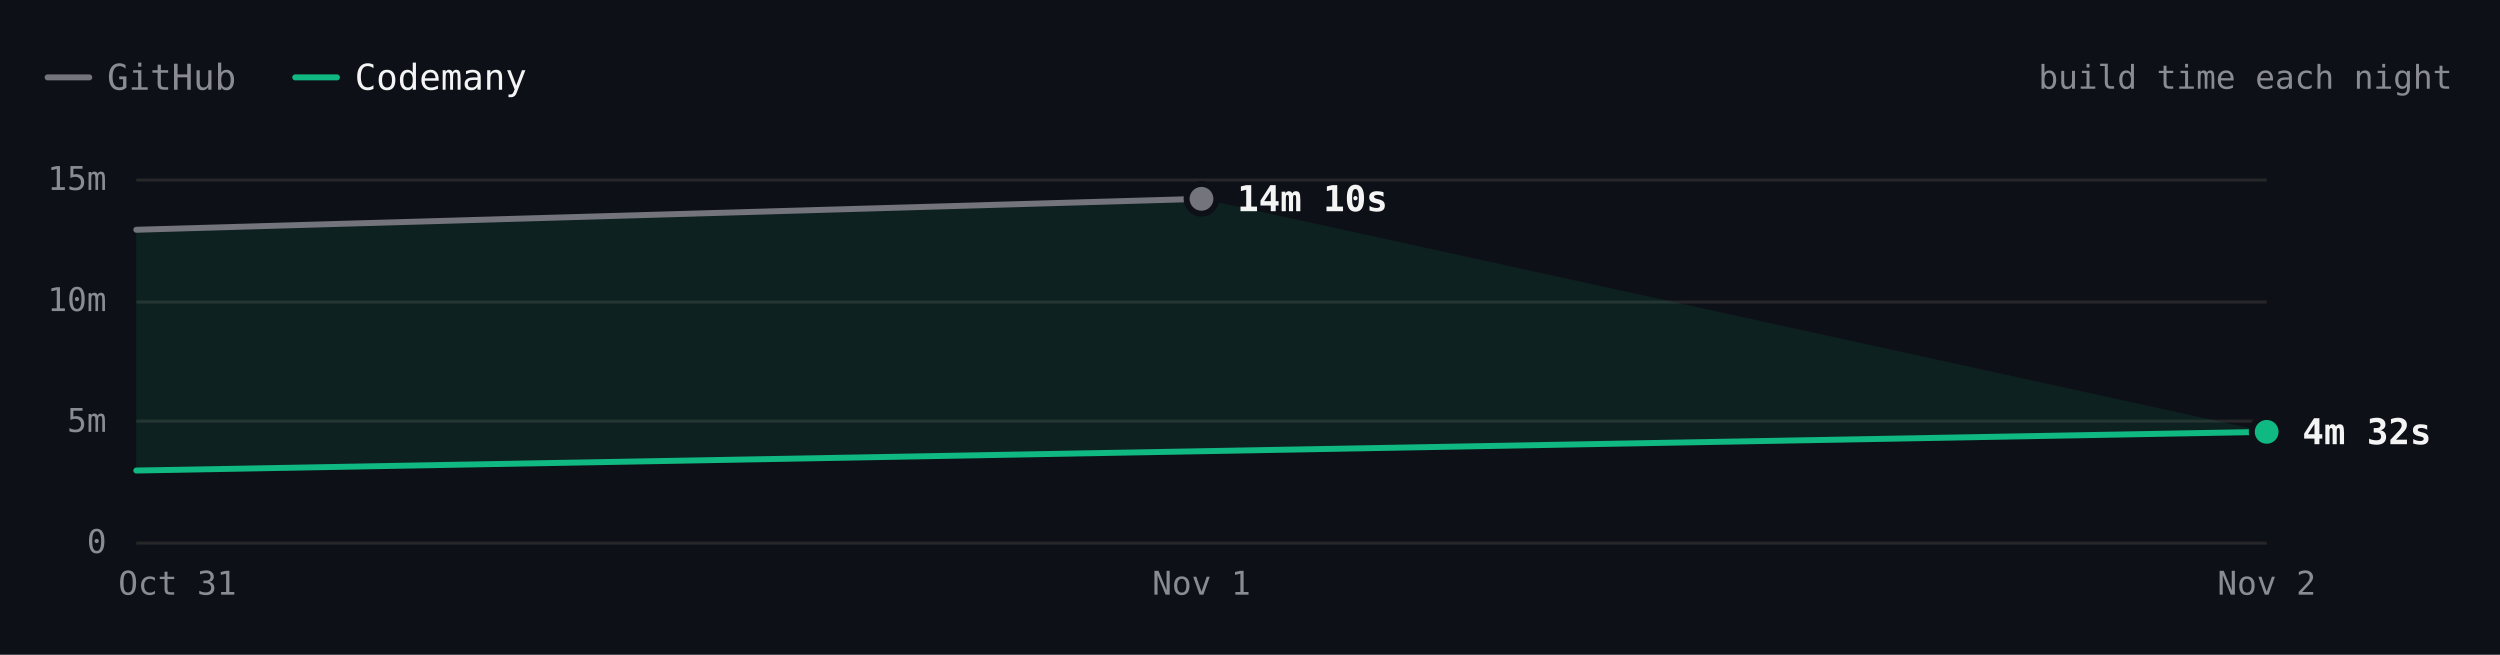
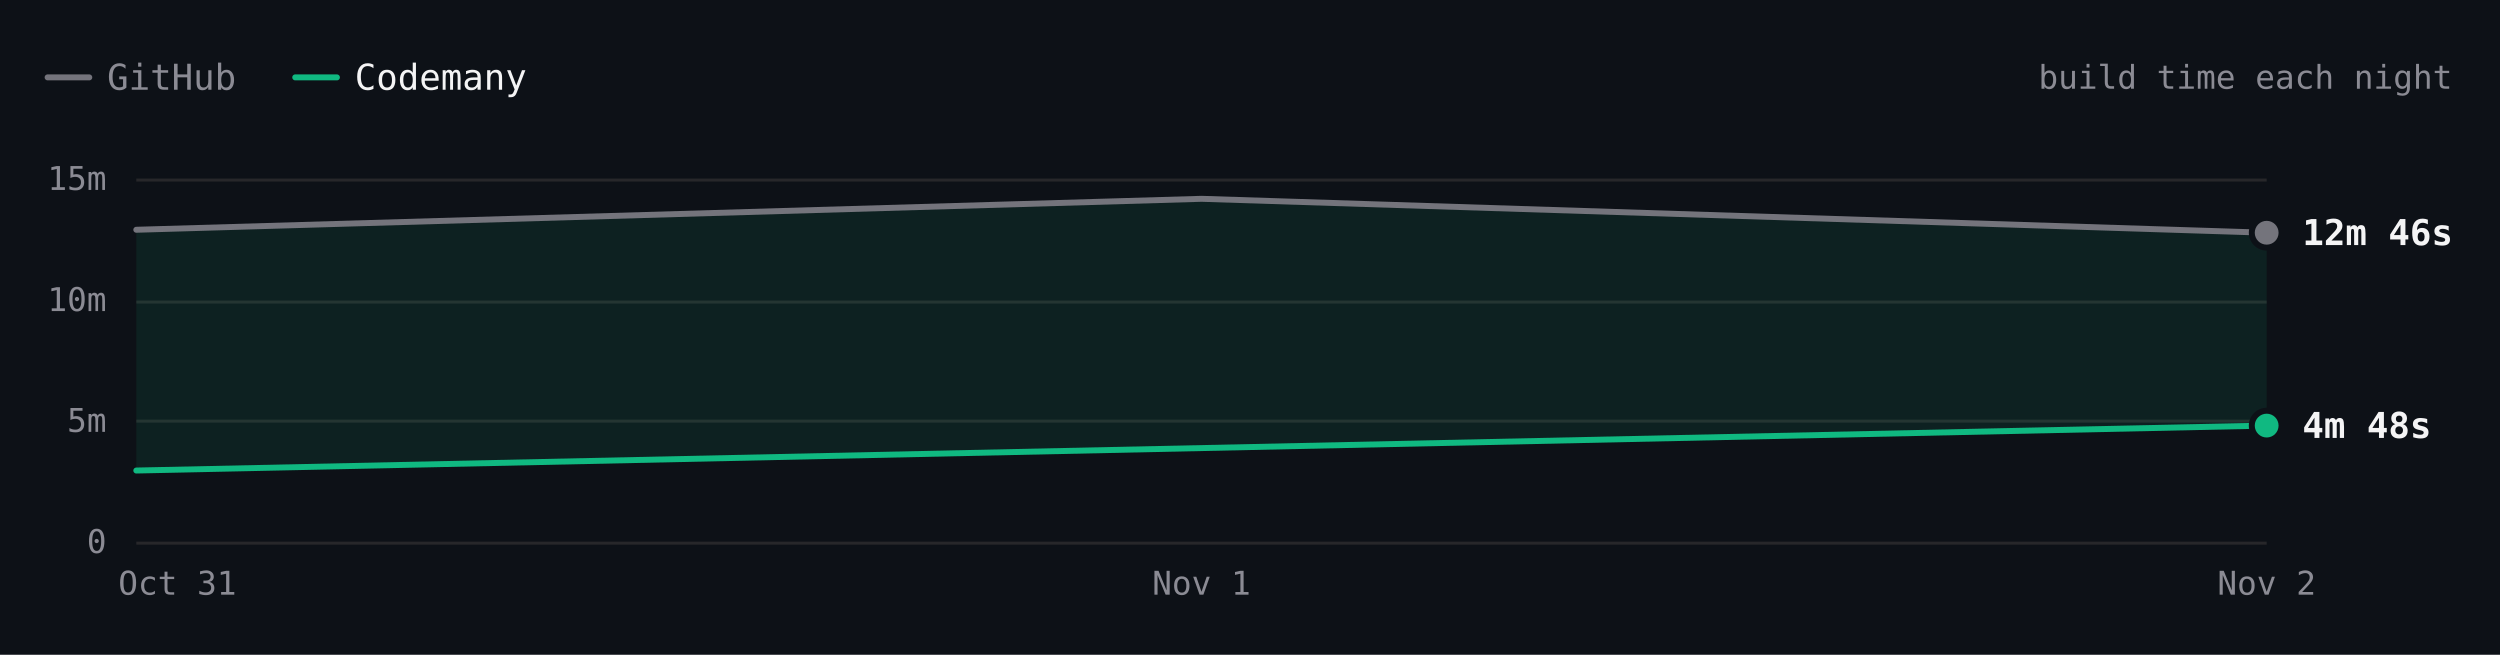
- <svg xmlns="http://www.w3.org/2000/svg" viewBox="0 0 840 220" width="840" height="220" role="img" aria-label="SwiftLint build time each night over 3 nights. Latest: GitHub 14m 10s, Codemany 4m 32s. Overall: 3.6× faster." font-family="'JetBrains Mono', ui-monospace, SFMono-Regular, Menlo, monospace" style="max-width:100%;height:auto;font-variant-numeric:tabular-nums">
+ <svg xmlns="http://www.w3.org/2000/svg" viewBox="0 0 840 220" width="840" height="220" role="img" aria-label="SwiftLint build time each night over 3 nights. Latest: GitHub 12m 46s, Codemany 4m 48s. Overall: 2.8× faster." font-family="'JetBrains Mono', ui-monospace, SFMono-Regular, Menlo, monospace" style="max-width:100%;height:auto;font-variant-numeric:tabular-nums">
  <rect width="840" height="220" fill="#0d1117" />
  <path d="M16 26h14" stroke="#74747c" stroke-width="2" stroke-linecap="round" />
  <text x="36" y="26" font-size="12" fill="#8b8b94" dominant-baseline="central">GitHub</text>
  <path d="M99.2 26h14" stroke="#10b981" stroke-width="2" stroke-linecap="round" />
  <text x="119.2" y="26" font-size="12" fill="#f4f4f5" dominant-baseline="central">Codemany</text>
  <text x="824" y="26" font-size="11" fill="#8b8b94" text-anchor="end" dominant-baseline="central">build time each night</text>
  <path d="M45.8 182.5L761.6 182.5" stroke="#27272a" stroke-width="1" fill="none" />
  <text x="35.8" y="182" font-size="11" fill="#8b8b94" text-anchor="end" dominant-baseline="central">0</text>
  <path d="M45.8 141.5L761.6 141.5" stroke="#27272a" stroke-width="1" fill="none" />
  <text x="35.8" y="141.3" font-size="11" fill="#8b8b94" text-anchor="end" dominant-baseline="central">5m</text>
  <path d="M45.8 101.5L761.6 101.5" stroke="#27272a" stroke-width="1" fill="none" />
  <text x="35.8" y="100.7" font-size="11" fill="#8b8b94" text-anchor="end" dominant-baseline="central">10m</text>
  <path d="M45.8 60.5L761.6 60.5" stroke="#27272a" stroke-width="1" fill="none" />
  <text x="35.8" y="60" font-size="11" fill="#8b8b94" text-anchor="end" dominant-baseline="central">15m</text>
  <text x="761.6" y="196" font-size="11" fill="#8b8b94" text-anchor="middle" dominant-baseline="central">Nov 2</text>
  <text x="403.7" y="196" font-size="11" fill="#8b8b94" text-anchor="middle" dominant-baseline="central">Nov 1</text>
  <text x="59.6" y="196" font-size="11" fill="#8b8b94" text-anchor="middle" dominant-baseline="central">Oct 31</text>
-   <path d="M45.8 77.2L403.7 66.8L761.6 145.1L45.8 158.1Z" fill="rgba(16,185,129,0.10)" />
-   <path d="M45.8 77.2L403.7 66.8" fill="none" stroke="#74747c" stroke-width="2" stroke-linecap="round" stroke-linejoin="round" />
-   <path d="M45.8 158.1L761.6 145.1" fill="none" stroke="#10b981" stroke-width="2" stroke-linecap="round" stroke-linejoin="round" />
-   <circle cx="403.7" cy="66.8" r="6" fill="#0d1117" />
-   <circle cx="403.7" cy="66.8" r="4" fill="#74747c" />
-   <text x="415.7" y="66.8" font-size="12" fill="#f4f4f5" font-weight="600" dominant-baseline="central">14m 10s</text>
-   <circle cx="761.6" cy="145.1" r="6" fill="#0d1117" />
-   <circle cx="761.6" cy="145.1" r="4" fill="#10b981" />
-   <text x="773.6" y="145.1" font-size="12" fill="#f4f4f5" font-weight="600" dominant-baseline="central">4m 32s</text>
+   <path d="M45.8 77.2L403.7 66.8L761.6 78.2L761.6 143L45.8 158.1Z" fill="rgba(16,185,129,0.10)" />
+   <path d="M45.8 77.2L403.7 66.8L761.6 78.2" fill="none" stroke="#74747c" stroke-width="2" stroke-linecap="round" stroke-linejoin="round" />
+   <path d="M45.8 158.1L761.6 143" fill="none" stroke="#10b981" stroke-width="2" stroke-linecap="round" stroke-linejoin="round" />
+   <circle cx="761.6" cy="78.2" r="6" fill="#0d1117" />
+   <circle cx="761.6" cy="78.2" r="4" fill="#74747c" />
+   <text x="773.6" y="78.2" font-size="12" fill="#f4f4f5" font-weight="600" dominant-baseline="central">12m 46s</text>
+   <circle cx="761.6" cy="143" r="6" fill="#0d1117" />
+   <circle cx="761.6" cy="143" r="4" fill="#10b981" />
+   <text x="773.6" y="143" font-size="12" fill="#f4f4f5" font-weight="600" dominant-baseline="central">4m 48s</text>
  <circle class="bench-mark" cx="45.8" cy="77.2" r="12" fill="#0d1117" fill-opacity="0" data-tip="SwiftLint · GitHub · 12m 53s · Oct 31" data-href="https://github.com/codemanyhq/bench/actions/runs/41147860813/job/124377144319" style="cursor:pointer" />
  <circle class="bench-mark" cx="45.8" cy="158.1" r="12" fill="#0d1117" fill-opacity="0" data-tip="SwiftLint · Codemany · 2m 56s · Oct 31" data-href="https://github.com/codemanyhq/bench/actions/runs/41147860813/job/124377144121" style="cursor:pointer" />
  <circle class="bench-mark" cx="403.7" cy="66.8" r="12" fill="#0d1117" fill-opacity="0" data-tip="SwiftLint · GitHub · 14m 10s · Nov 1" data-href="https://github.com/codemanyhq/bench/actions/runs/41189686531/job/124809425564" style="cursor:pointer" />
-   <circle class="bench-mark" cx="761.6" cy="145.1" r="12" fill="#0d1117" fill-opacity="0" data-tip="SwiftLint · Codemany · 4m 32s · Nov 2" data-href="https://github.com/codemanyhq/bench/actions/runs/41189686531/job/124809425335" style="cursor:pointer" />
+   <circle class="bench-mark" cx="761.6" cy="78.2" r="12" fill="#0d1117" fill-opacity="0" data-tip="SwiftLint · GitHub · 12m 46s · Nov 2" data-href="https://github.com/codemanyhq/bench/actions/runs/41344010904/job/125131663323" style="cursor:pointer" />
+   <circle class="bench-mark" cx="761.6" cy="143" r="12" fill="#0d1117" fill-opacity="0" data-tip="SwiftLint · Codemany · 4m 48s · Nov 2" data-href="https://github.com/codemanyhq/bench/actions/runs/41344010904/job/125131662656" style="cursor:pointer" />
</svg>
